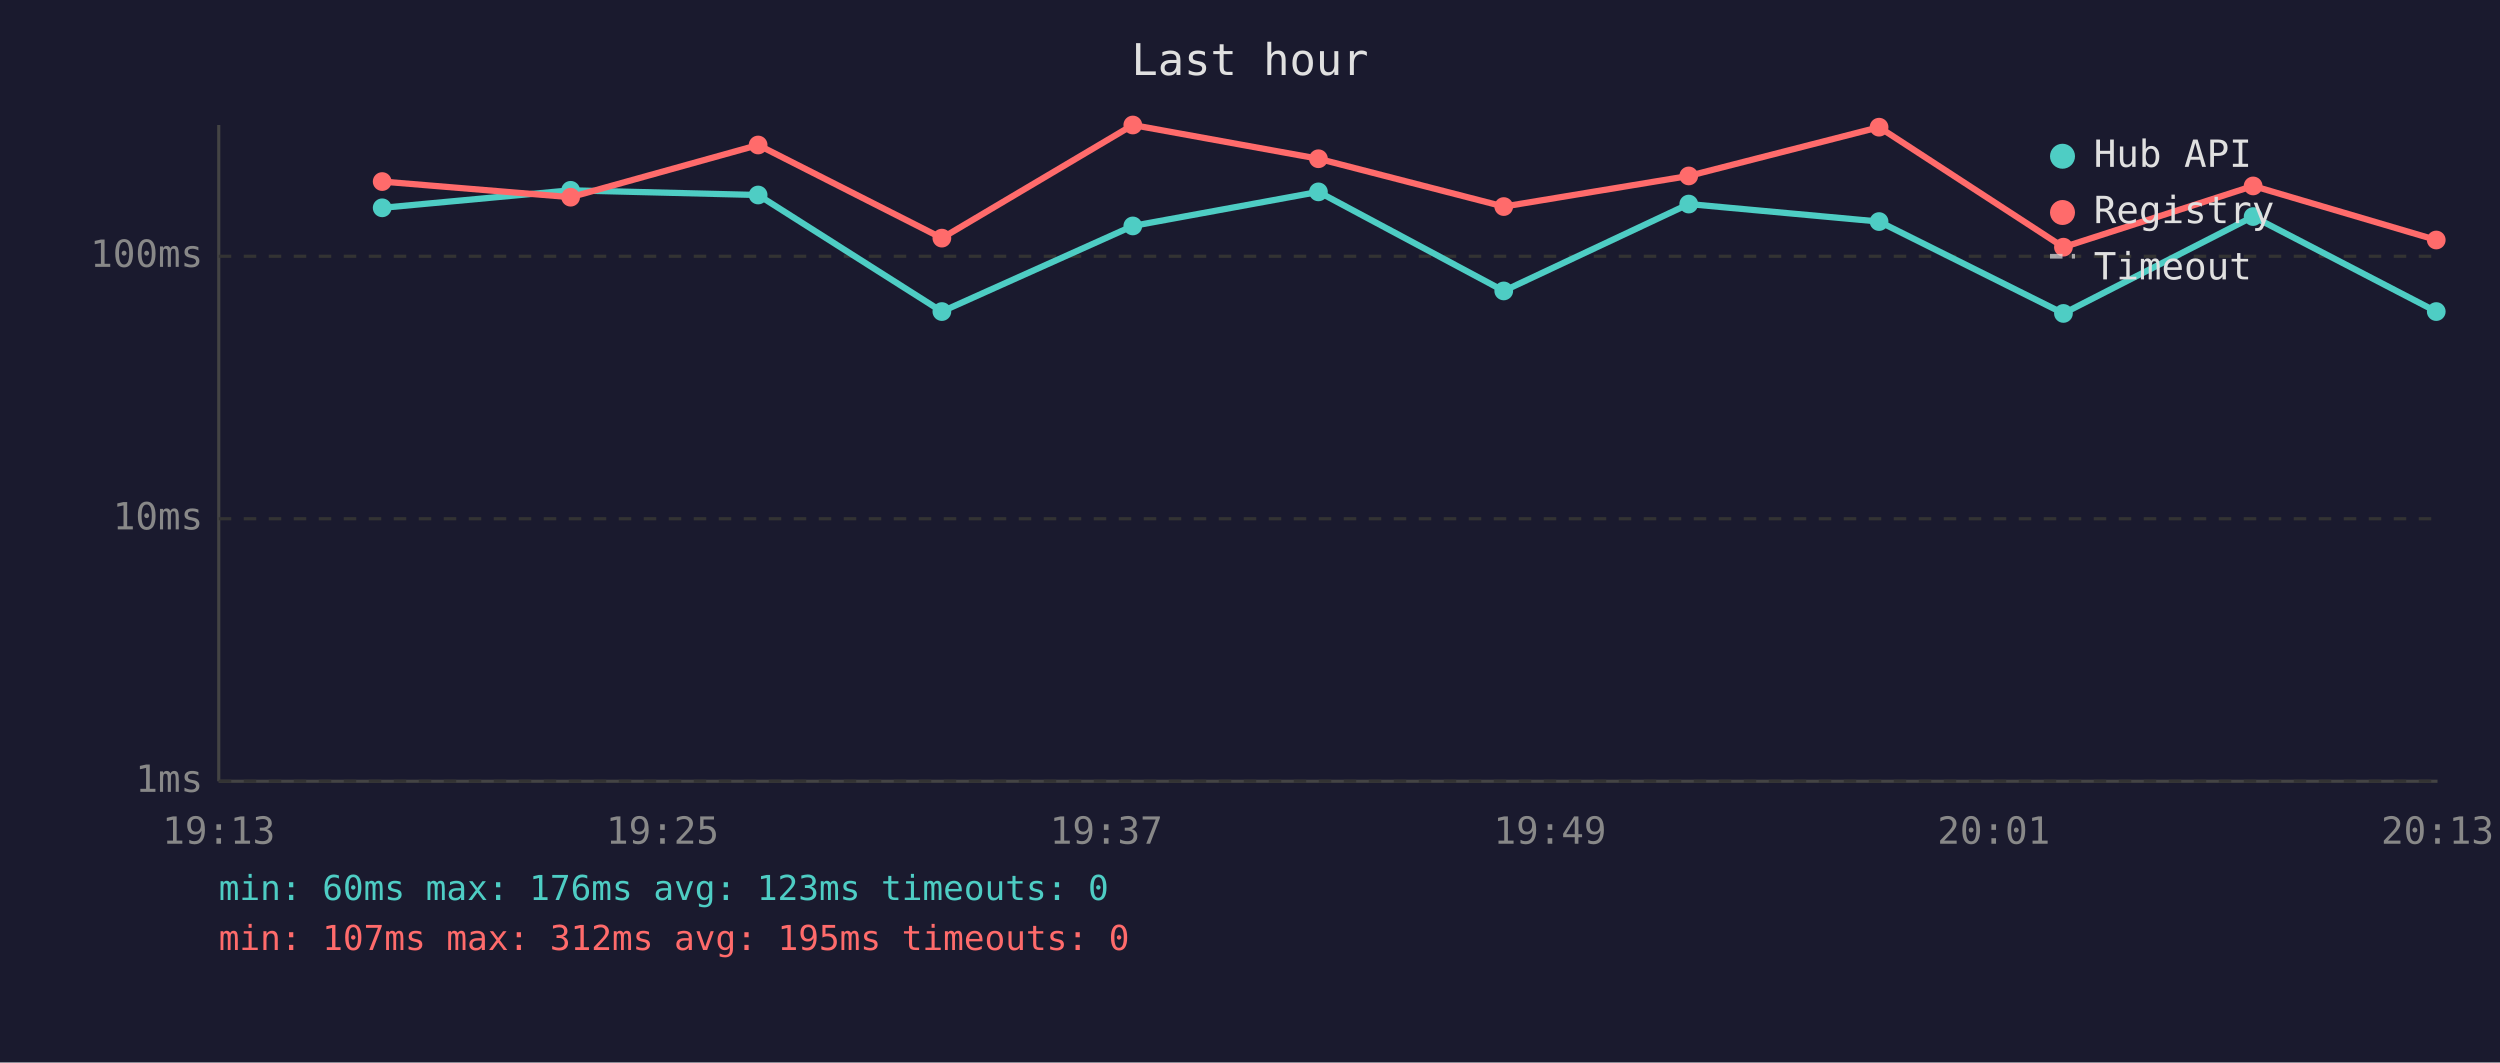
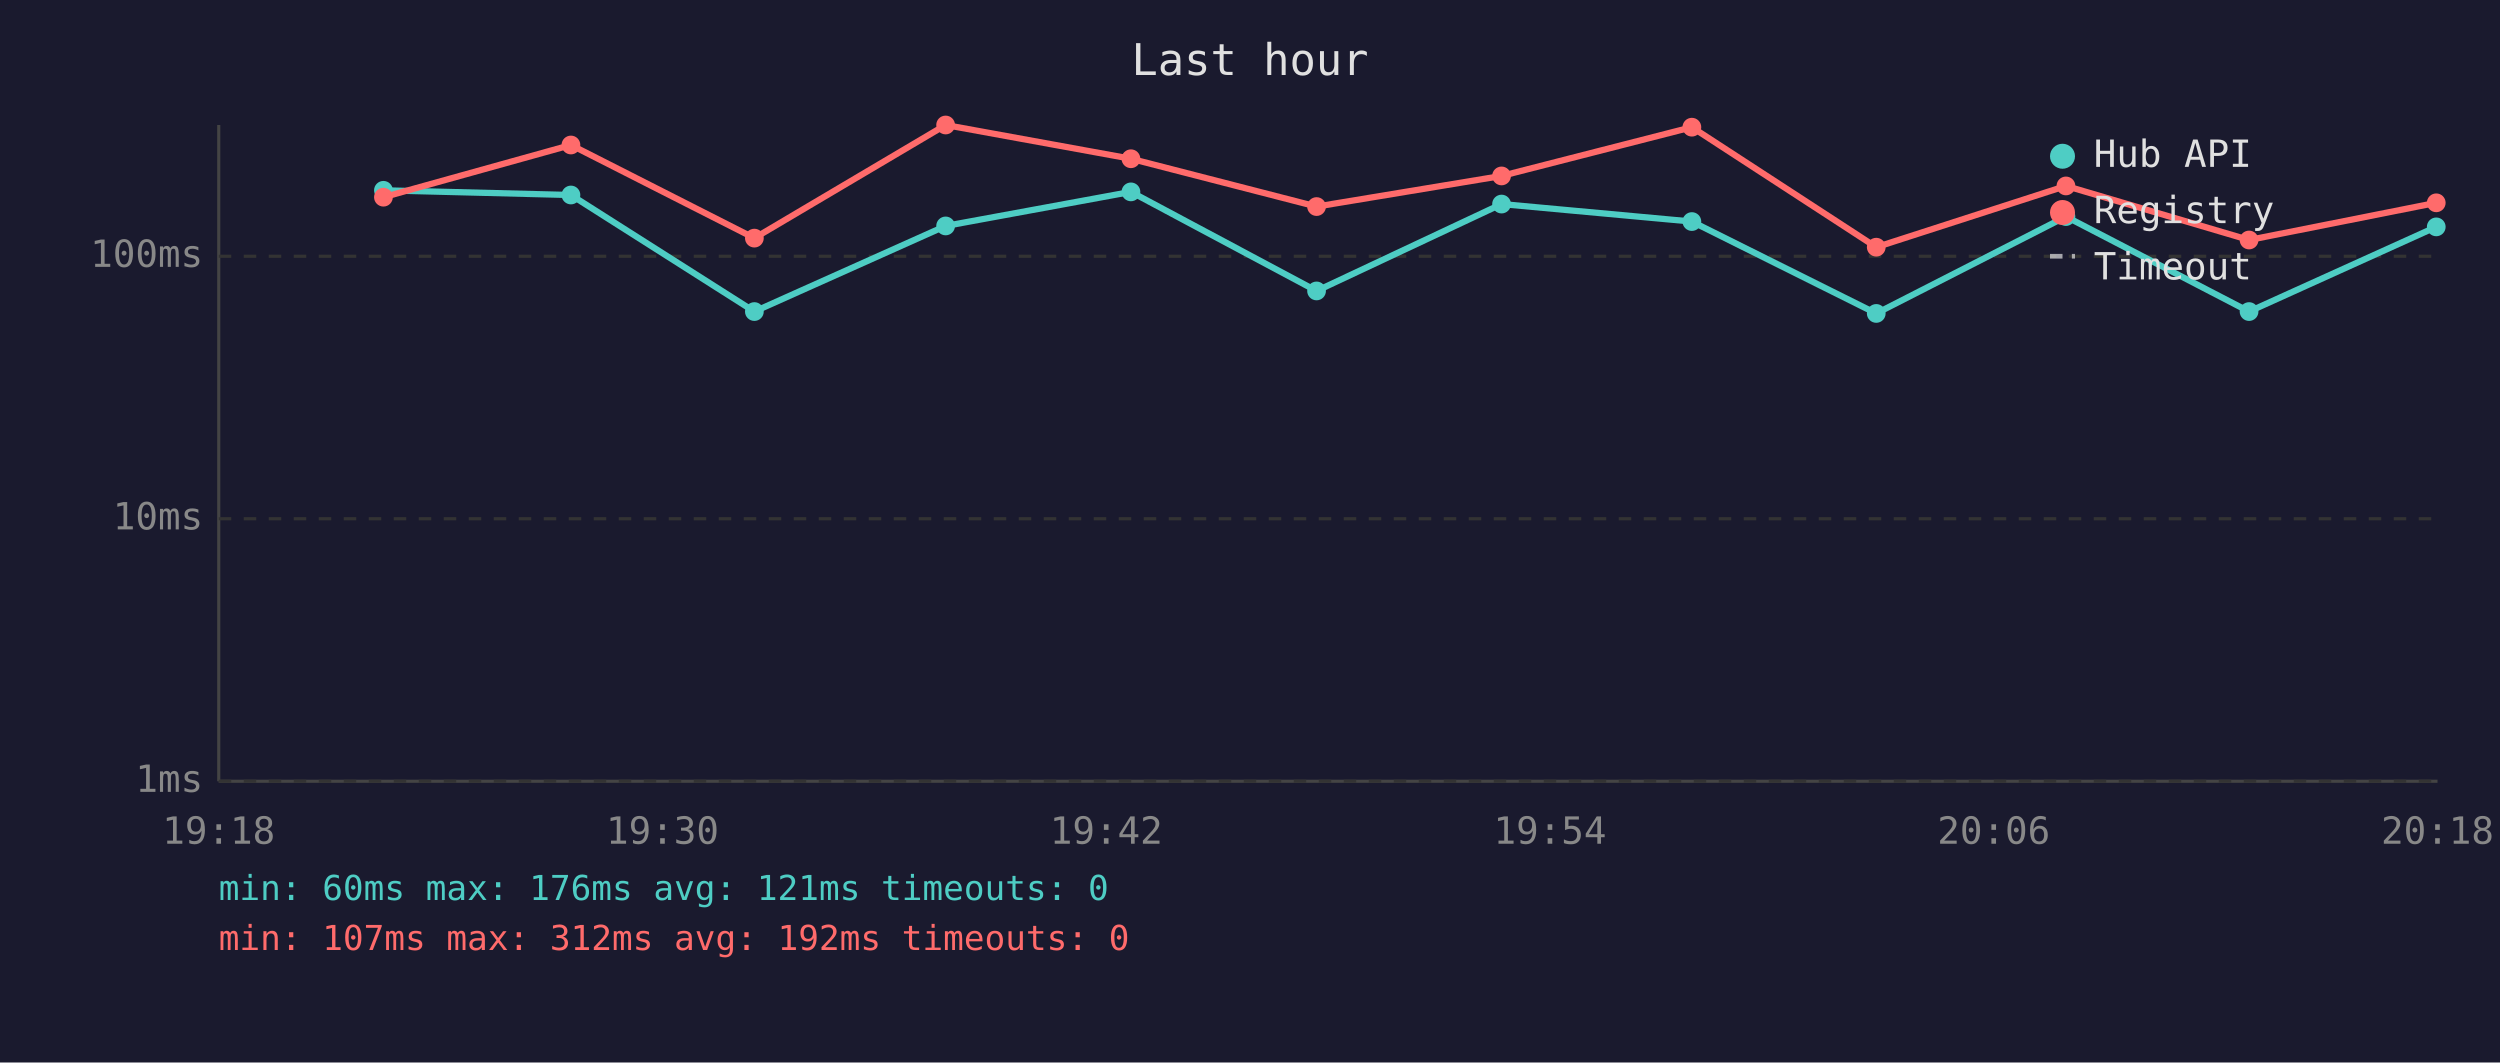
<svg xmlns="http://www.w3.org/2000/svg" viewBox="0 0 800 340" font-family="monospace" font-size="12">
  <rect width="800" height="340" fill="#1a1a2e" />
  <text x="400" y="24" fill="#e0e0e0" font-size="14" text-anchor="middle">Last hour</text>
  <line x1="70" y1="40" x2="70" y2="250" stroke="#444" stroke-width="1" />
  <line x1="70" y1="250" x2="780" y2="250" stroke="#444" stroke-width="1" />
  <line x1="70" y1="250" x2="780" y2="250" stroke="#333" stroke-width="1" stroke-dasharray="4" />
  <text x="65" y="250" fill="#888" text-anchor="end" dominant-baseline="middle">1ms</text>
  <line x1="70" y1="166" x2="780" y2="166" stroke="#333" stroke-width="1" stroke-dasharray="4" />
  <text x="65" y="166" fill="#888" text-anchor="end" dominant-baseline="middle">10ms</text>
  <line x1="70" y1="82" x2="780" y2="82" stroke="#333" stroke-width="1" stroke-dasharray="4" />
  <text x="65" y="82" fill="#888" text-anchor="end" dominant-baseline="middle">100ms</text>
-   <text x="70" y="270" fill="#888" text-anchor="middle">19:13</text>
-   <text x="212" y="270" fill="#888" text-anchor="middle">19:25</text>
-   <text x="354" y="270" fill="#888" text-anchor="middle">19:37</text>
-   <text x="496" y="270" fill="#888" text-anchor="middle">19:49</text>
-   <text x="638" y="270" fill="#888" text-anchor="middle">20:01</text>
-   <text x="780" y="270" fill="#888" text-anchor="middle">20:13</text>
-   <polyline points="122.3,66.5 182.6,60.9 242.6,62.4 301.4,99.7 362.5,72.3 421.9,61.4 481.2,93.1 540.4,65.3 601.3,70.9 660.3,100.3 721.0,69.3 779.6,99.7" fill="none" stroke="#4ecdc4" stroke-width="2" opacity="1" />
-   <circle cx="122.3" cy="66.5" r="3" fill="#4ecdc4" />
-   <circle cx="182.6" cy="60.9" r="3" fill="#4ecdc4" />
-   <circle cx="242.6" cy="62.4" r="3" fill="#4ecdc4" />
-   <circle cx="301.4" cy="99.7" r="3" fill="#4ecdc4" />
-   <circle cx="362.5" cy="72.3" r="3" fill="#4ecdc4" />
-   <circle cx="421.9" cy="61.4" r="3" fill="#4ecdc4" />
-   <circle cx="481.2" cy="93.1" r="3" fill="#4ecdc4" />
-   <circle cx="540.4" cy="65.3" r="3" fill="#4ecdc4" />
-   <circle cx="601.3" cy="70.9" r="3" fill="#4ecdc4" />
-   <circle cx="660.3" cy="100.3" r="3" fill="#4ecdc4" />
-   <circle cx="721.0" cy="69.3" r="3" fill="#4ecdc4" />
-   <circle cx="779.6" cy="99.7" r="3" fill="#4ecdc4" />
-   <polyline points="122.3,58.1 182.6,63.1 242.6,46.4 301.4,76.2 362.5,40.0 421.9,50.8 481.2,66.1 540.4,56.3 601.3,40.7 660.3,79.1 721.0,59.5 779.6,76.8" fill="none" stroke="#ff6b6b" stroke-width="2" opacity="1" />
-   <circle cx="122.3" cy="58.1" r="3" fill="#ff6b6b" />
-   <circle cx="182.6" cy="63.1" r="3" fill="#ff6b6b" />
-   <circle cx="242.6" cy="46.4" r="3" fill="#ff6b6b" />
-   <circle cx="301.4" cy="76.2" r="3" fill="#ff6b6b" />
-   <circle cx="362.5" cy="40.0" r="3" fill="#ff6b6b" />
-   <circle cx="421.9" cy="50.8" r="3" fill="#ff6b6b" />
-   <circle cx="481.2" cy="66.1" r="3" fill="#ff6b6b" />
-   <circle cx="540.4" cy="56.3" r="3" fill="#ff6b6b" />
-   <circle cx="601.3" cy="40.7" r="3" fill="#ff6b6b" />
-   <circle cx="660.3" cy="79.1" r="3" fill="#ff6b6b" />
-   <circle cx="721.0" cy="59.5" r="3" fill="#ff6b6b" />
-   <circle cx="779.6" cy="76.8" r="3" fill="#ff6b6b" />
+   <text x="70" y="270" fill="#888" text-anchor="middle">19:18</text>
+   <text x="212" y="270" fill="#888" text-anchor="middle">19:30</text>
+   <text x="354" y="270" fill="#888" text-anchor="middle">19:42</text>
+   <text x="496" y="270" fill="#888" text-anchor="middle">19:54</text>
+   <text x="638" y="270" fill="#888" text-anchor="middle">20:06</text>
+   <text x="780" y="270" fill="#888" text-anchor="middle">20:18</text>
+   <polyline points="122.7,60.9 182.7,62.4 241.4,99.7 302.6,72.3 361.9,61.4 421.3,93.1 480.5,65.3 541.4,70.9 600.4,100.3 661.1,69.3 719.7,99.7 779.6,72.6" fill="none" stroke="#4ecdc4" stroke-width="2" opacity="1" />
+   <circle cx="122.7" cy="60.9" r="3" fill="#4ecdc4" />
+   <circle cx="182.7" cy="62.4" r="3" fill="#4ecdc4" />
+   <circle cx="241.4" cy="99.7" r="3" fill="#4ecdc4" />
+   <circle cx="302.6" cy="72.3" r="3" fill="#4ecdc4" />
+   <circle cx="361.9" cy="61.4" r="3" fill="#4ecdc4" />
+   <circle cx="421.3" cy="93.1" r="3" fill="#4ecdc4" />
+   <circle cx="480.5" cy="65.3" r="3" fill="#4ecdc4" />
+   <circle cx="541.4" cy="70.9" r="3" fill="#4ecdc4" />
+   <circle cx="600.4" cy="100.3" r="3" fill="#4ecdc4" />
+   <circle cx="661.1" cy="69.3" r="3" fill="#4ecdc4" />
+   <circle cx="719.7" cy="99.7" r="3" fill="#4ecdc4" />
+   <circle cx="779.6" cy="72.6" r="3" fill="#4ecdc4" />
+   <polyline points="122.7,63.1 182.7,46.4 241.4,76.2 302.6,40.0 361.9,50.8 421.3,66.1 480.5,56.3 541.4,40.7 600.4,79.1 661.1,59.5 719.7,76.8 779.6,64.9" fill="none" stroke="#ff6b6b" stroke-width="2" opacity="1" />
+   <circle cx="122.7" cy="63.1" r="3" fill="#ff6b6b" />
+   <circle cx="182.7" cy="46.4" r="3" fill="#ff6b6b" />
+   <circle cx="241.4" cy="76.2" r="3" fill="#ff6b6b" />
+   <circle cx="302.6" cy="40.0" r="3" fill="#ff6b6b" />
+   <circle cx="361.9" cy="50.8" r="3" fill="#ff6b6b" />
+   <circle cx="421.3" cy="66.1" r="3" fill="#ff6b6b" />
+   <circle cx="480.5" cy="56.3" r="3" fill="#ff6b6b" />
+   <circle cx="541.4" cy="40.7" r="3" fill="#ff6b6b" />
+   <circle cx="600.4" cy="79.1" r="3" fill="#ff6b6b" />
+   <circle cx="661.1" cy="59.5" r="3" fill="#ff6b6b" />
+   <circle cx="719.7" cy="76.8" r="3" fill="#ff6b6b" />
+   <circle cx="779.6" cy="64.9" r="3" fill="#ff6b6b" />
  <circle cx="660" cy="50" r="4" fill="#4ecdc4" />
  <text x="670" y="50" fill="#e0e0e0" dominant-baseline="middle">Hub API</text>
  <circle cx="660" cy="68" r="4" fill="#ff6b6b" />
  <text x="670" y="68" fill="#e0e0e0" dominant-baseline="middle">Registry</text>
  <line x1="656" y1="82" x2="664" y2="82" stroke="#e0e0e0" stroke-width="1.5" stroke-dasharray="4,3" opacity="0.7" />
  <text x="670" y="86" fill="#e0e0e0" dominant-baseline="middle">Timeout</text>
-   <text x="70" y="288" fill="#4ecdc4" font-size="11">min: 60ms  max: 176ms  avg: 123ms  timeouts: 0</text>
-   <text x="70" y="304" fill="#ff6b6b" font-size="11">min: 107ms  max: 312ms  avg: 195ms  timeouts: 0</text>
+   <text x="70" y="288" fill="#4ecdc4" font-size="11">min: 60ms  max: 176ms  avg: 121ms  timeouts: 0</text>
+   <text x="70" y="304" fill="#ff6b6b" font-size="11">min: 107ms  max: 312ms  avg: 192ms  timeouts: 0</text>
</svg>
